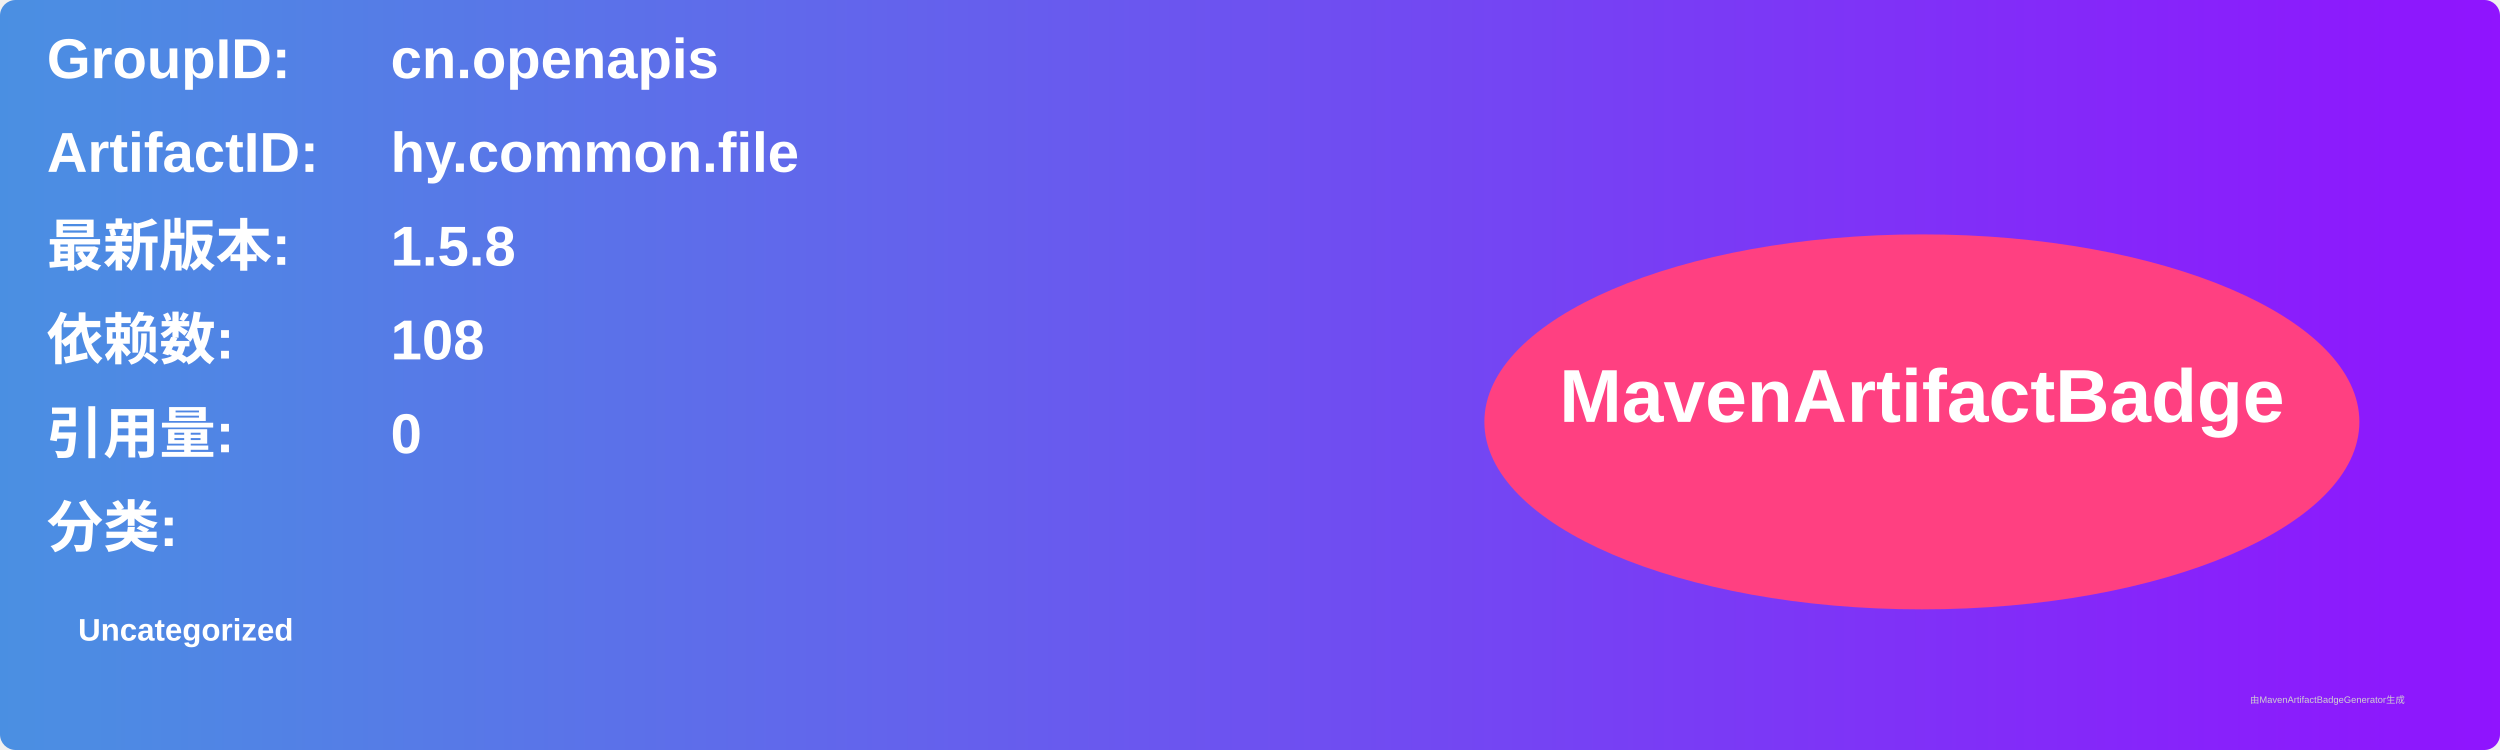
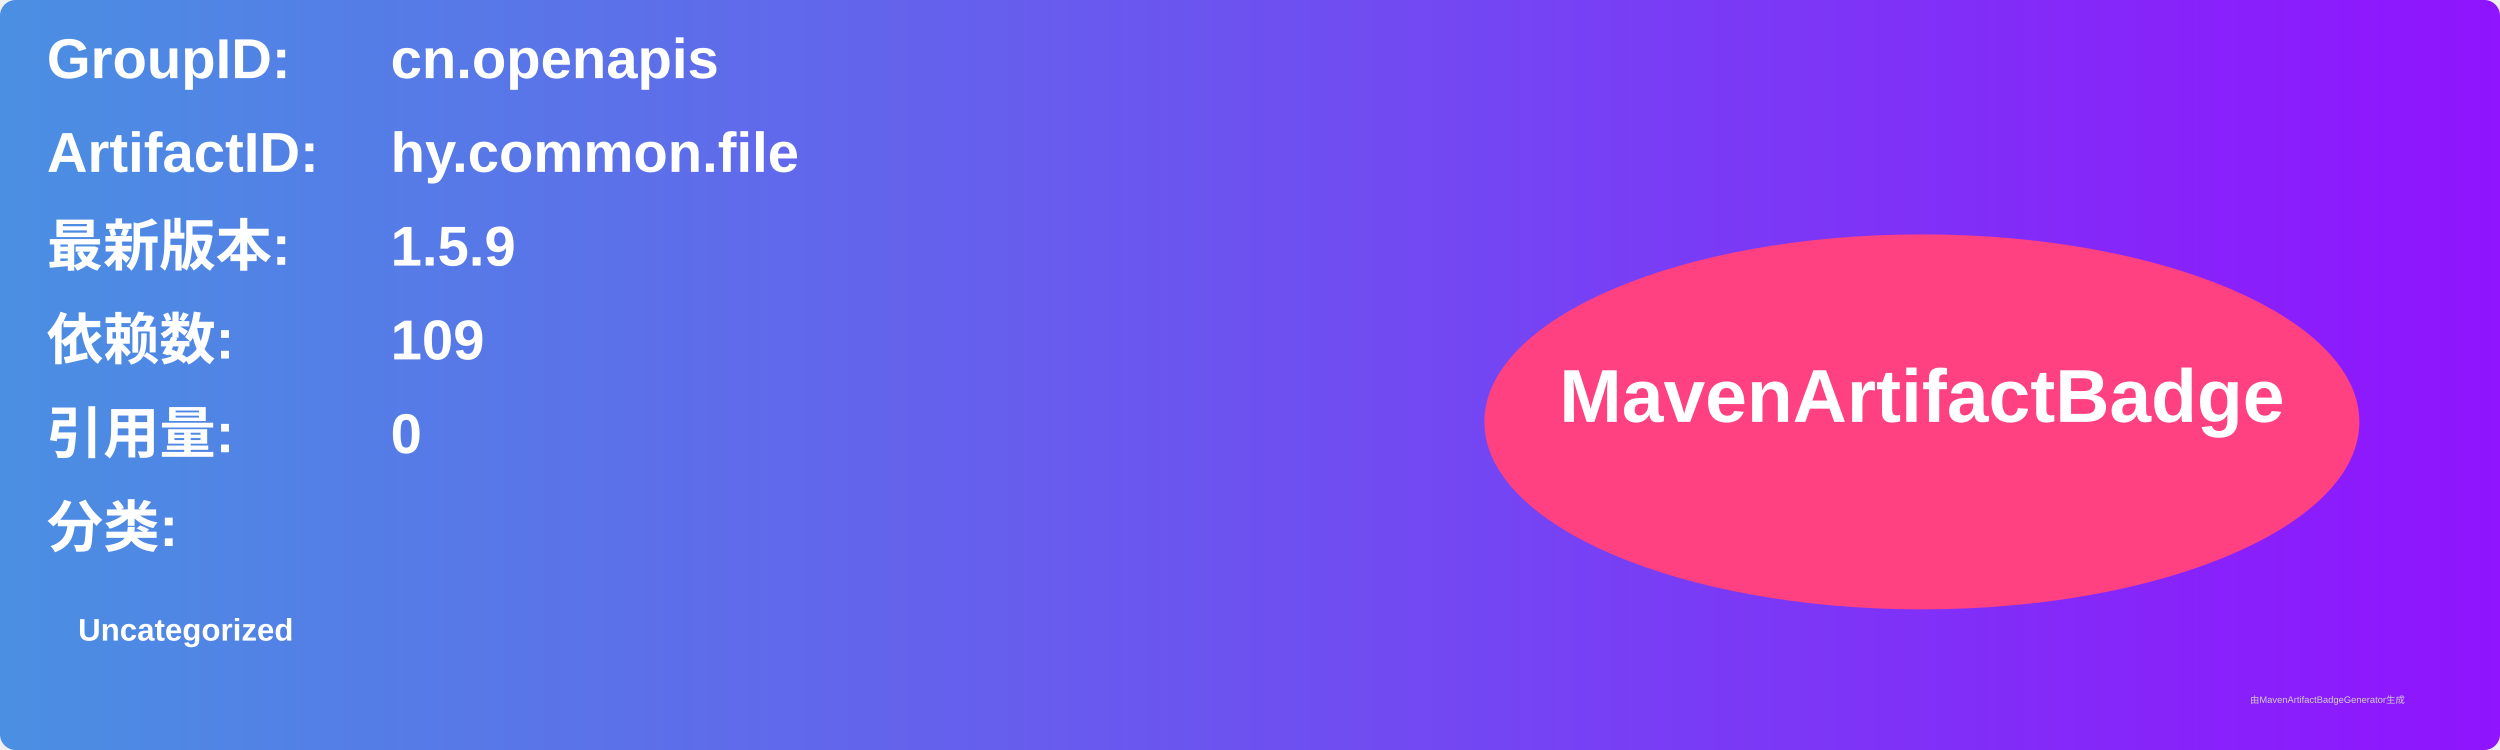
<svg xmlns="http://www.w3.org/2000/svg" width="800" height="240" viewBox="0 0 800 240">
  <linearGradient id="grad" x1="0%" y1="0%" x2="100%" y2="0%">
    <stop offset="0%" stop-color="#4a90e2" />
    <stop offset="100%" stop-color="#9013fe" />
  </linearGradient>
  <rect width="100%" height="100%" rx="5" ry="5" fill="url(#grad)" />
  <g transform="translate(15, 15)">
    <text x="0" y="10" font-family="Arial" font-size="18" fill="white" font-weight="bold" width="260">GroupID:</text>
    <text x="110" y="10" font-family="Arial" font-size="18" fill="white" font-weight="bold" width="460">cn.openapis</text>
    <text x="0" y="40" font-family="Arial" font-size="18" fill="white" font-weight="bold" width="260">ArtifactID:</text>
    <text x="110" y="40" font-family="Arial" font-size="18" fill="white" font-weight="bold" width="460">hy.common.file</text>
    <text x="0" y="70" font-family="Arial" font-size="18" fill="white" font-weight="bold">最新版本:</text>
    <text x="110" y="70" font-family="Arial" font-size="18" fill="white" font-weight="bold">
-       <tspan font-weight="bold">1.5.8</tspan>
+       <tspan font-weight="bold">1.5.9</tspan>
    </text>
    <text x="0" y="100" font-family="Arial" font-size="18" fill="white" font-weight="bold">依赖数: </text>
    <text x="110" y="100" font-family="Arial" font-size="18" fill="white">
-       <tspan font-weight="bold">108</tspan>
+       <tspan font-weight="bold">109</tspan>
    </text>
    <text x="0" y="130" font-family="Arial" font-size="18" fill="white" font-weight="bold">引用量: </text>
    <text x="110" y="130" font-family="Arial" font-size="18" fill="white">
      <tspan font-weight="bold">0</tspan>
    </text>
    <text x="0" y="160" font-family="Arial" font-size="18" fill="white" font-weight="bold">分类:</text>
    <text x="10" y="190" font-family="Arial" font-size="10" fill="white">
      <tspan font-weight="bold">Uncategorized</tspan>
    </text>
    <ellipse cx="600" cy="120" rx="140" ry="60" fill="#ff4081" />
    <text x="600" y="120" text-anchor="middle" font-family="Arial" font-size="24" fill="white" font-weight="bold">MavenArtifactBadge</text>
  </g>
  <text x="720" y="225" font-family="Arial" font-size="3" fill="#d0d0d0">由MavenArtifactBadgeGenerator生成</text>
</svg>
